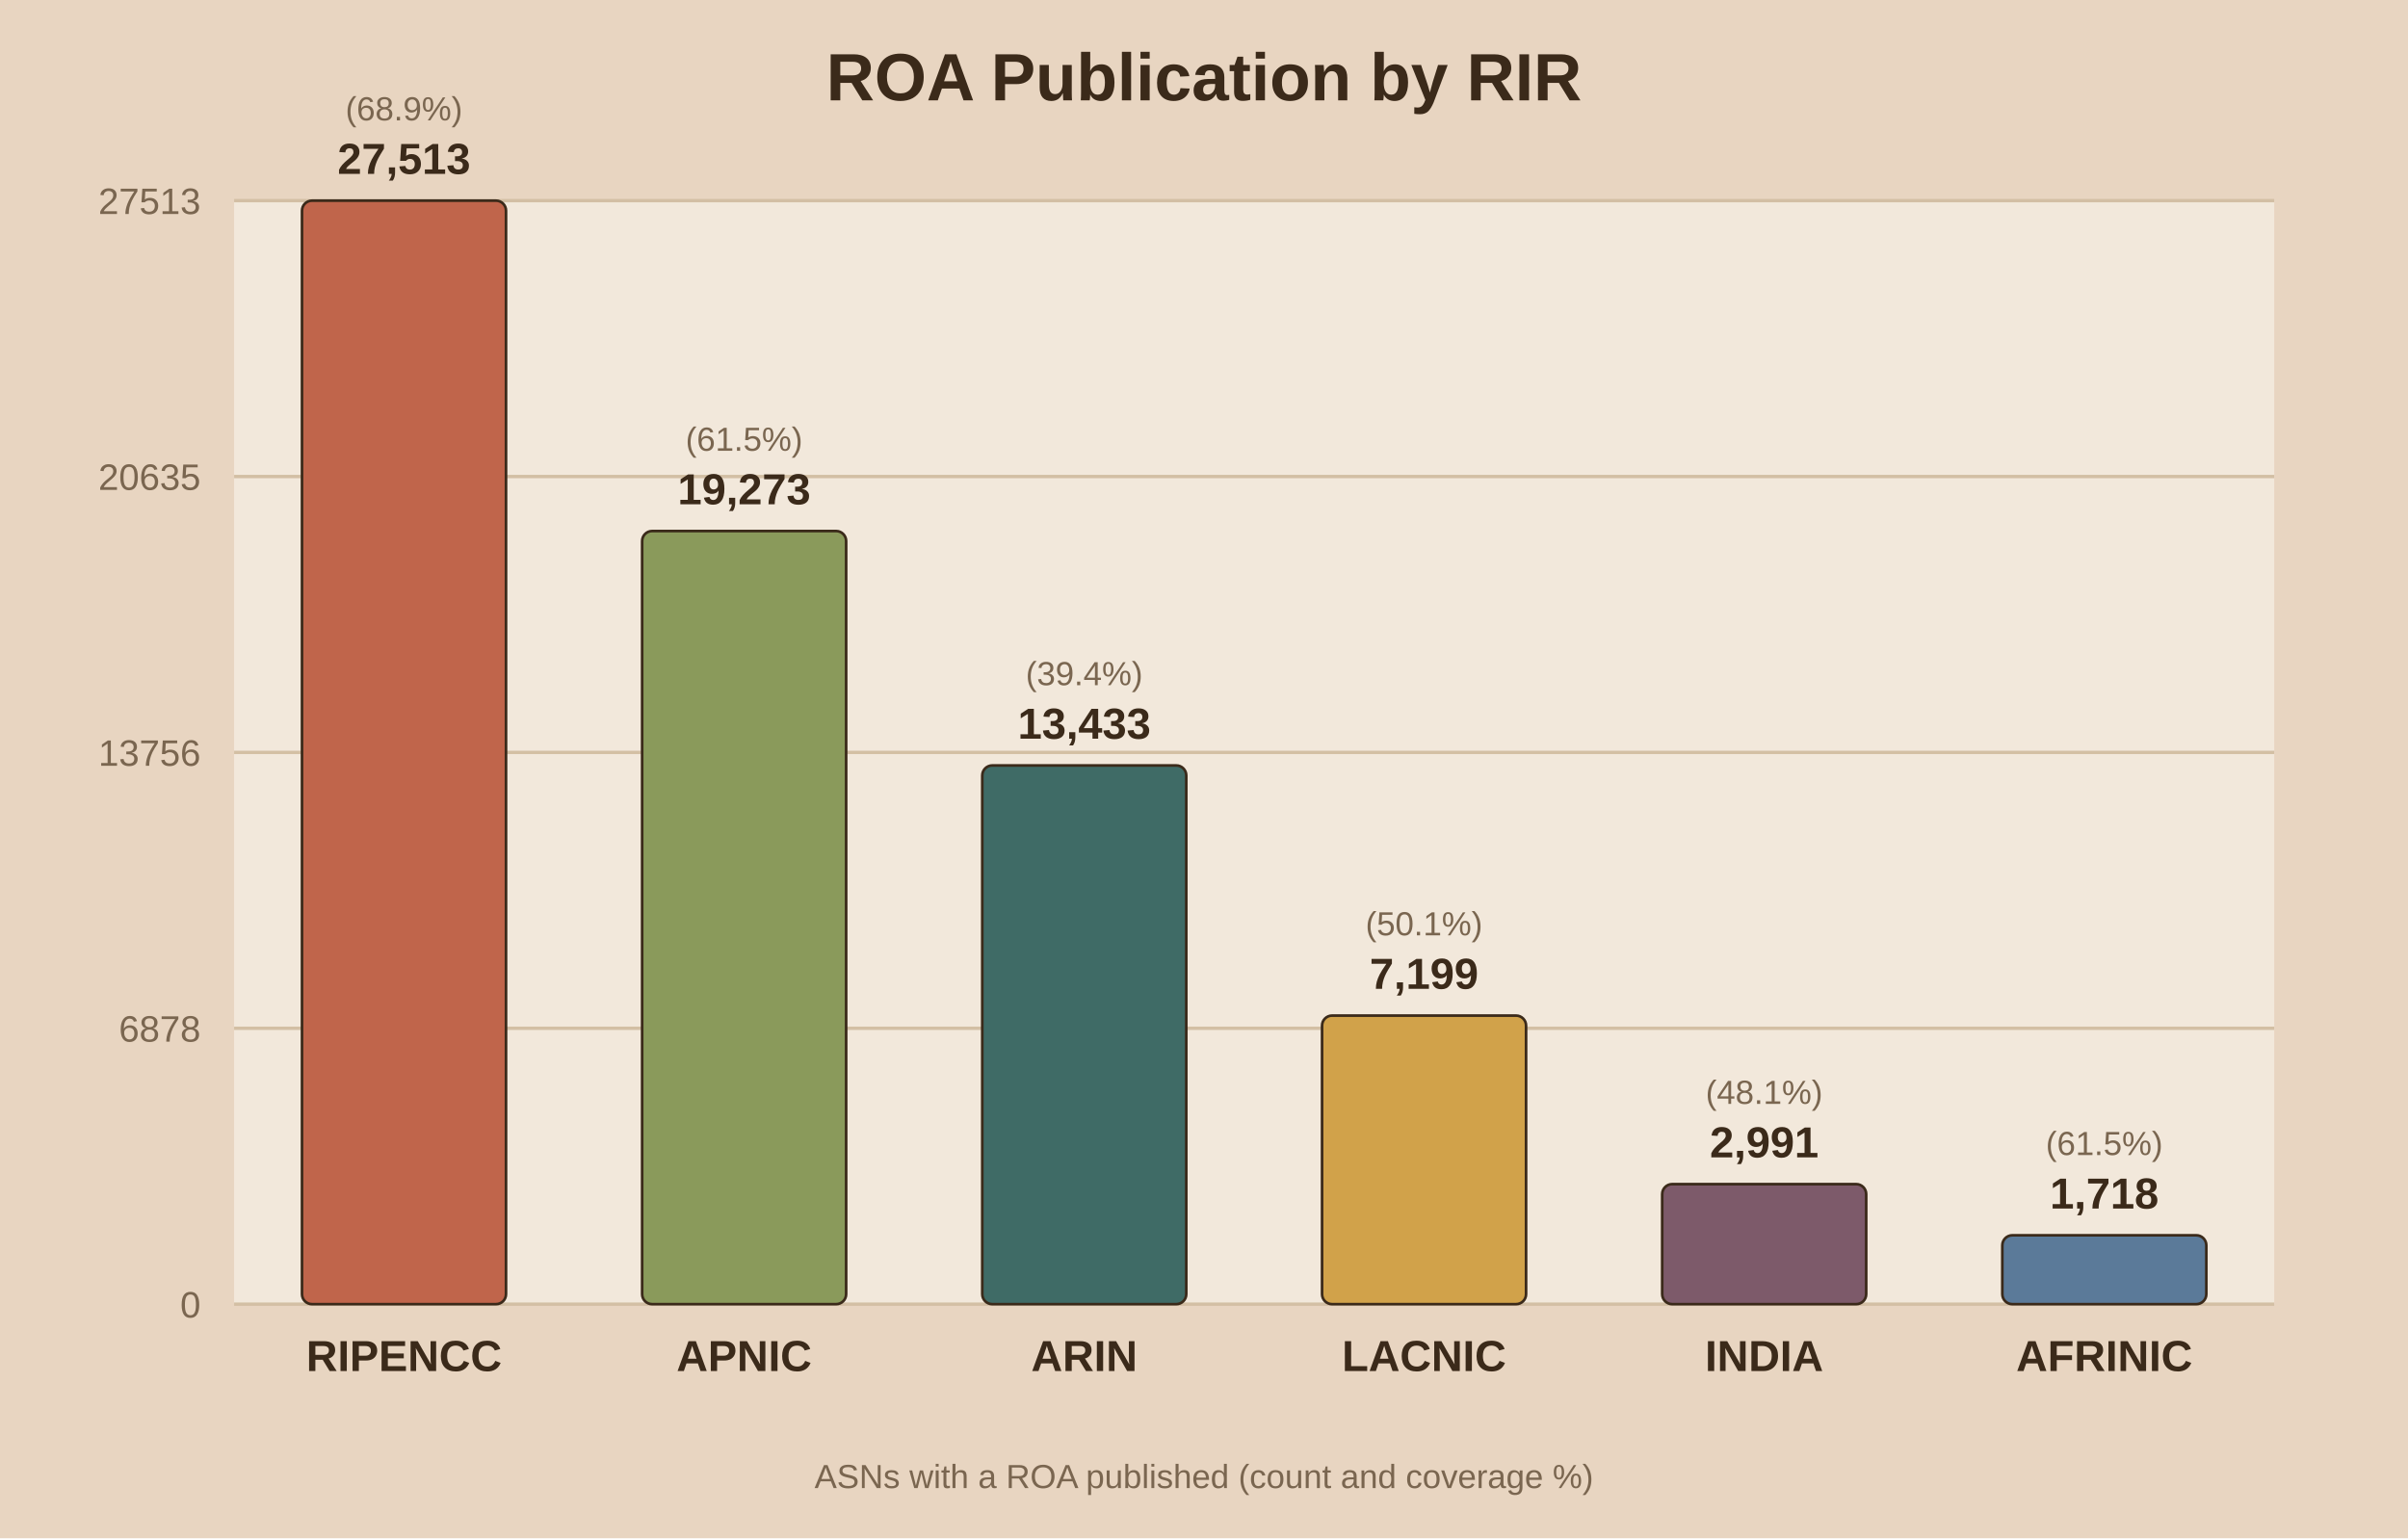
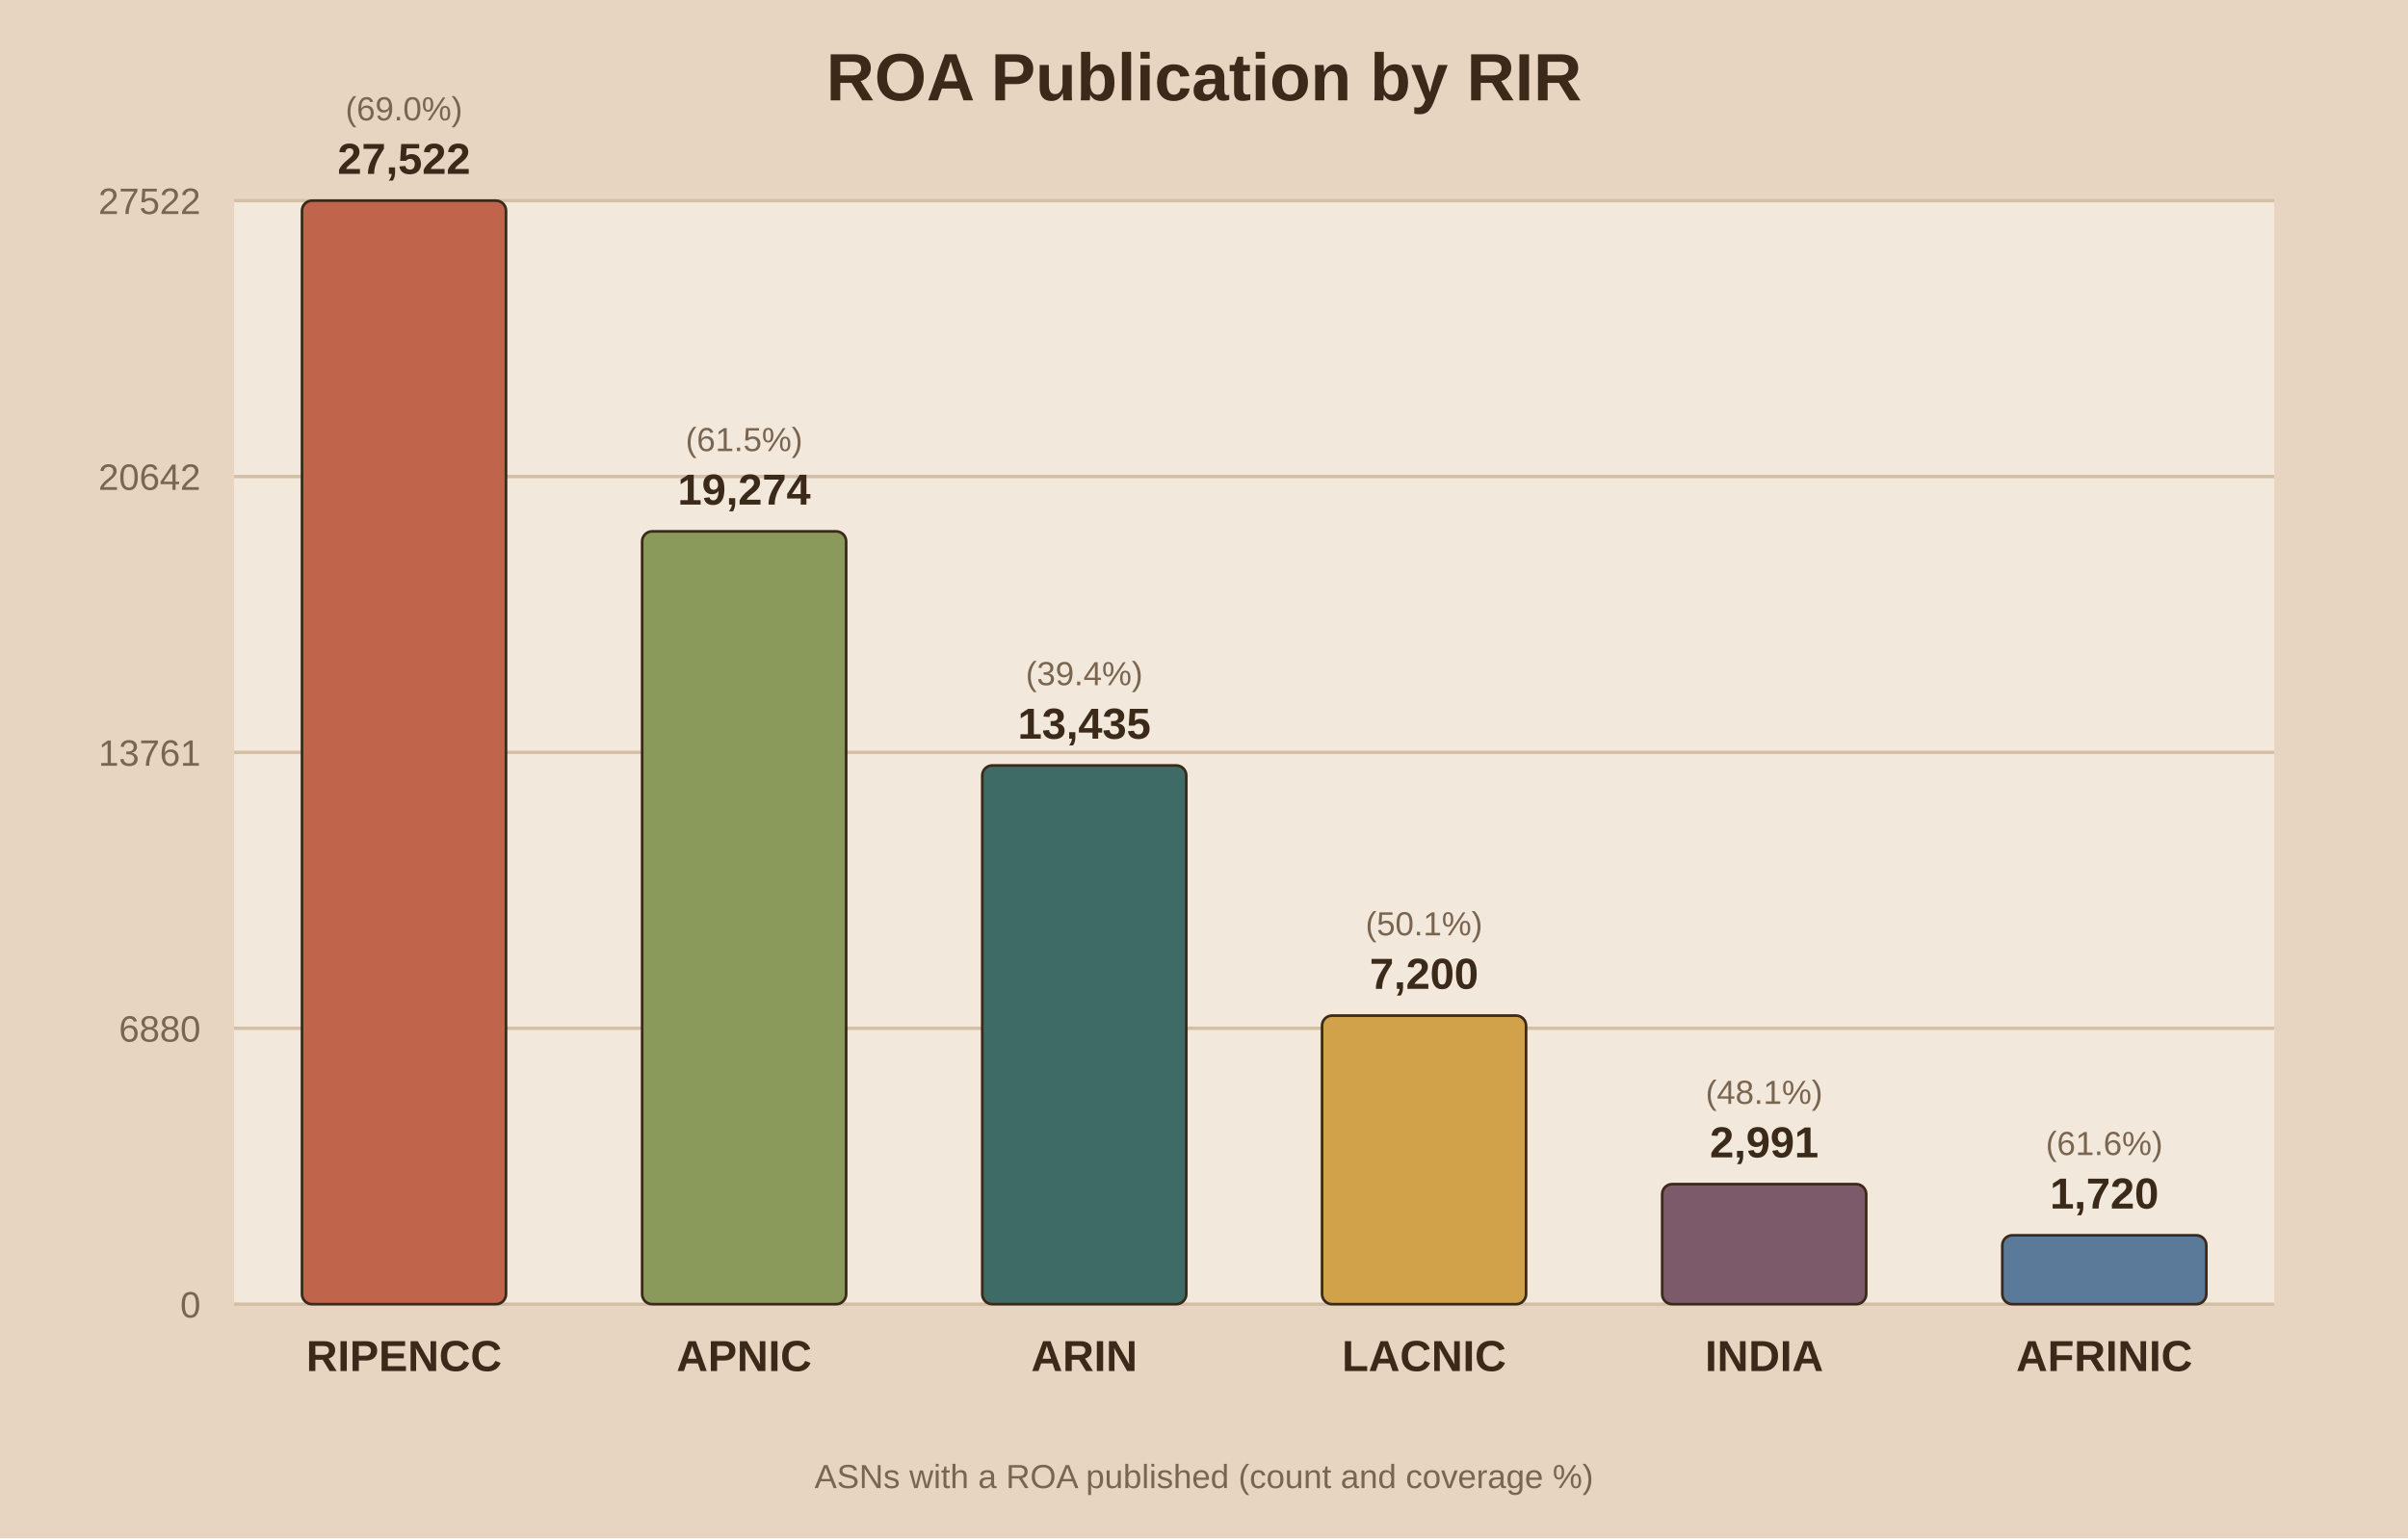
<svg xmlns="http://www.w3.org/2000/svg" viewBox="0 0 720 460">
  <rect width="720" height="460" fill="#e8d5c1" />
  <rect x="70" y="60" width="610" height="330" fill="#f2e8db" />
  <text x="360.0" y="30" text-anchor="middle" font-family="Arial" font-size="20" font-weight="bold" fill="#3b2a1a">ROA Publication by RIR</text>
  <line x1="70" y1="390.0" x2="680" y2="390.0" stroke="#d3bfa4" stroke-width="1" />
  <text x="60" y="394.0" text-anchor="end" font-family="Arial" font-size="11" fill="#7a6650">0</text>
  <line x1="70" y1="307.5" x2="680" y2="307.5" stroke="#d3bfa4" stroke-width="1" />
-   <text x="60" y="311.5" text-anchor="end" font-family="Arial" font-size="11" fill="#7a6650">6878</text>
+   <text x="60" y="311.5" text-anchor="end" font-family="Arial" font-size="11" fill="#7a6650">6880</text>
  <line x1="70" y1="225.0" x2="680" y2="225.0" stroke="#d3bfa4" stroke-width="1" />
-   <text x="60" y="229.0" text-anchor="end" font-family="Arial" font-size="11" fill="#7a6650">13756</text>
+   <text x="60" y="229.0" text-anchor="end" font-family="Arial" font-size="11" fill="#7a6650">13761</text>
  <line x1="70" y1="142.5" x2="680" y2="142.5" stroke="#d3bfa4" stroke-width="1" />
-   <text x="60" y="146.5" text-anchor="end" font-family="Arial" font-size="11" fill="#7a6650">20635</text>
+   <text x="60" y="146.5" text-anchor="end" font-family="Arial" font-size="11" fill="#7a6650">20642</text>
  <line x1="70" y1="60.0" x2="680" y2="60.0" stroke="#d3bfa4" stroke-width="1" />
-   <text x="60" y="64.0" text-anchor="end" font-family="Arial" font-size="11" fill="#7a6650">27513</text>
+   <text x="60" y="64.0" text-anchor="end" font-family="Arial" font-size="11" fill="#7a6650">27522</text>
  <rect x="90.3" y="60.0" width="61.0" height="330.0" fill="#c0654b" stroke="#3b2a1a" stroke-width="0.8" rx="3" />
-   <text x="120.8" y="52.0" text-anchor="middle" font-family="Arial" font-size="13" font-weight="bold" fill="#3b2a1a">27,513</text>
-   <text x="120.8" y="36.0" text-anchor="middle" font-family="Arial" font-size="10" fill="#7a6650">(68.9%)</text>
+   <text x="120.8" y="52.0" text-anchor="middle" font-family="Arial" font-size="13" font-weight="bold" fill="#3b2a1a">27,522</text>
+   <text x="120.8" y="36.0" text-anchor="middle" font-family="Arial" font-size="10" fill="#7a6650">(69.0%)</text>
  <text x="120.8" y="410.0" text-anchor="middle" font-family="Arial" font-size="13" font-weight="bold" fill="#3b2a1a">RIPENCC</text>
-   <rect x="192.0" y="158.8" width="61.0" height="231.2" fill="#8a9a5b" stroke="#3b2a1a" stroke-width="0.8" rx="3" />
-   <text x="222.5" y="150.8" text-anchor="middle" font-family="Arial" font-size="13" font-weight="bold" fill="#3b2a1a">19,273</text>
-   <text x="222.5" y="134.8" text-anchor="middle" font-family="Arial" font-size="10" fill="#7a6650">(61.5%)</text>
+   <rect x="192.0" y="158.9" width="61.0" height="231.1" fill="#8a9a5b" stroke="#3b2a1a" stroke-width="0.8" rx="3" />
+   <text x="222.5" y="150.9" text-anchor="middle" font-family="Arial" font-size="13" font-weight="bold" fill="#3b2a1a">19,274</text>
+   <text x="222.5" y="134.9" text-anchor="middle" font-family="Arial" font-size="10" fill="#7a6650">(61.5%)</text>
  <text x="222.5" y="410.0" text-anchor="middle" font-family="Arial" font-size="13" font-weight="bold" fill="#3b2a1a">APNIC</text>
  <rect x="293.7" y="228.9" width="61.0" height="161.1" fill="#3f6b66" stroke="#3b2a1a" stroke-width="0.8" rx="3" />
-   <text x="324.2" y="220.9" text-anchor="middle" font-family="Arial" font-size="13" font-weight="bold" fill="#3b2a1a">13,433</text>
+   <text x="324.2" y="220.9" text-anchor="middle" font-family="Arial" font-size="13" font-weight="bold" fill="#3b2a1a">13,435</text>
  <text x="324.2" y="204.9" text-anchor="middle" font-family="Arial" font-size="10" fill="#7a6650">(39.4%)</text>
  <text x="324.2" y="410.0" text-anchor="middle" font-family="Arial" font-size="13" font-weight="bold" fill="#3b2a1a">ARIN</text>
  <rect x="395.3" y="303.7" width="61.0" height="86.3" fill="#d1a24a" stroke="#3b2a1a" stroke-width="0.8" rx="3" />
-   <text x="425.8" y="295.7" text-anchor="middle" font-family="Arial" font-size="13" font-weight="bold" fill="#3b2a1a">7,199</text>
+   <text x="425.8" y="295.7" text-anchor="middle" font-family="Arial" font-size="13" font-weight="bold" fill="#3b2a1a">7,200</text>
  <text x="425.8" y="279.7" text-anchor="middle" font-family="Arial" font-size="10" fill="#7a6650">(50.1%)</text>
  <text x="425.8" y="410.0" text-anchor="middle" font-family="Arial" font-size="13" font-weight="bold" fill="#3b2a1a">LACNIC</text>
  <rect x="497.0" y="354.1" width="61.0" height="35.9" fill="#7d5a6a" stroke="#3b2a1a" stroke-width="0.8" rx="3" />
  <text x="527.5" y="346.1" text-anchor="middle" font-family="Arial" font-size="13" font-weight="bold" fill="#3b2a1a">2,991</text>
  <text x="527.5" y="330.1" text-anchor="middle" font-family="Arial" font-size="10" fill="#7a6650">(48.1%)</text>
  <text x="527.5" y="410.0" text-anchor="middle" font-family="Arial" font-size="13" font-weight="bold" fill="#3b2a1a">INDIA</text>
  <rect x="598.7" y="369.4" width="61.0" height="20.6" fill="#5b7a99" stroke="#3b2a1a" stroke-width="0.8" rx="3" />
-   <text x="629.2" y="361.4" text-anchor="middle" font-family="Arial" font-size="13" font-weight="bold" fill="#3b2a1a">1,718</text>
-   <text x="629.2" y="345.4" text-anchor="middle" font-family="Arial" font-size="10" fill="#7a6650">(61.5%)</text>
+   <text x="629.2" y="361.4" text-anchor="middle" font-family="Arial" font-size="13" font-weight="bold" fill="#3b2a1a">1,720</text>
+   <text x="629.2" y="345.4" text-anchor="middle" font-family="Arial" font-size="10" fill="#7a6650">(61.6%)</text>
  <text x="629.2" y="410.0" text-anchor="middle" font-family="Arial" font-size="13" font-weight="bold" fill="#3b2a1a">AFRINIC</text>
  <text x="360.0" y="445" text-anchor="middle" font-family="Arial" font-size="10" fill="#7a6650">ASNs with a ROA published (count and coverage %)</text>
</svg>
